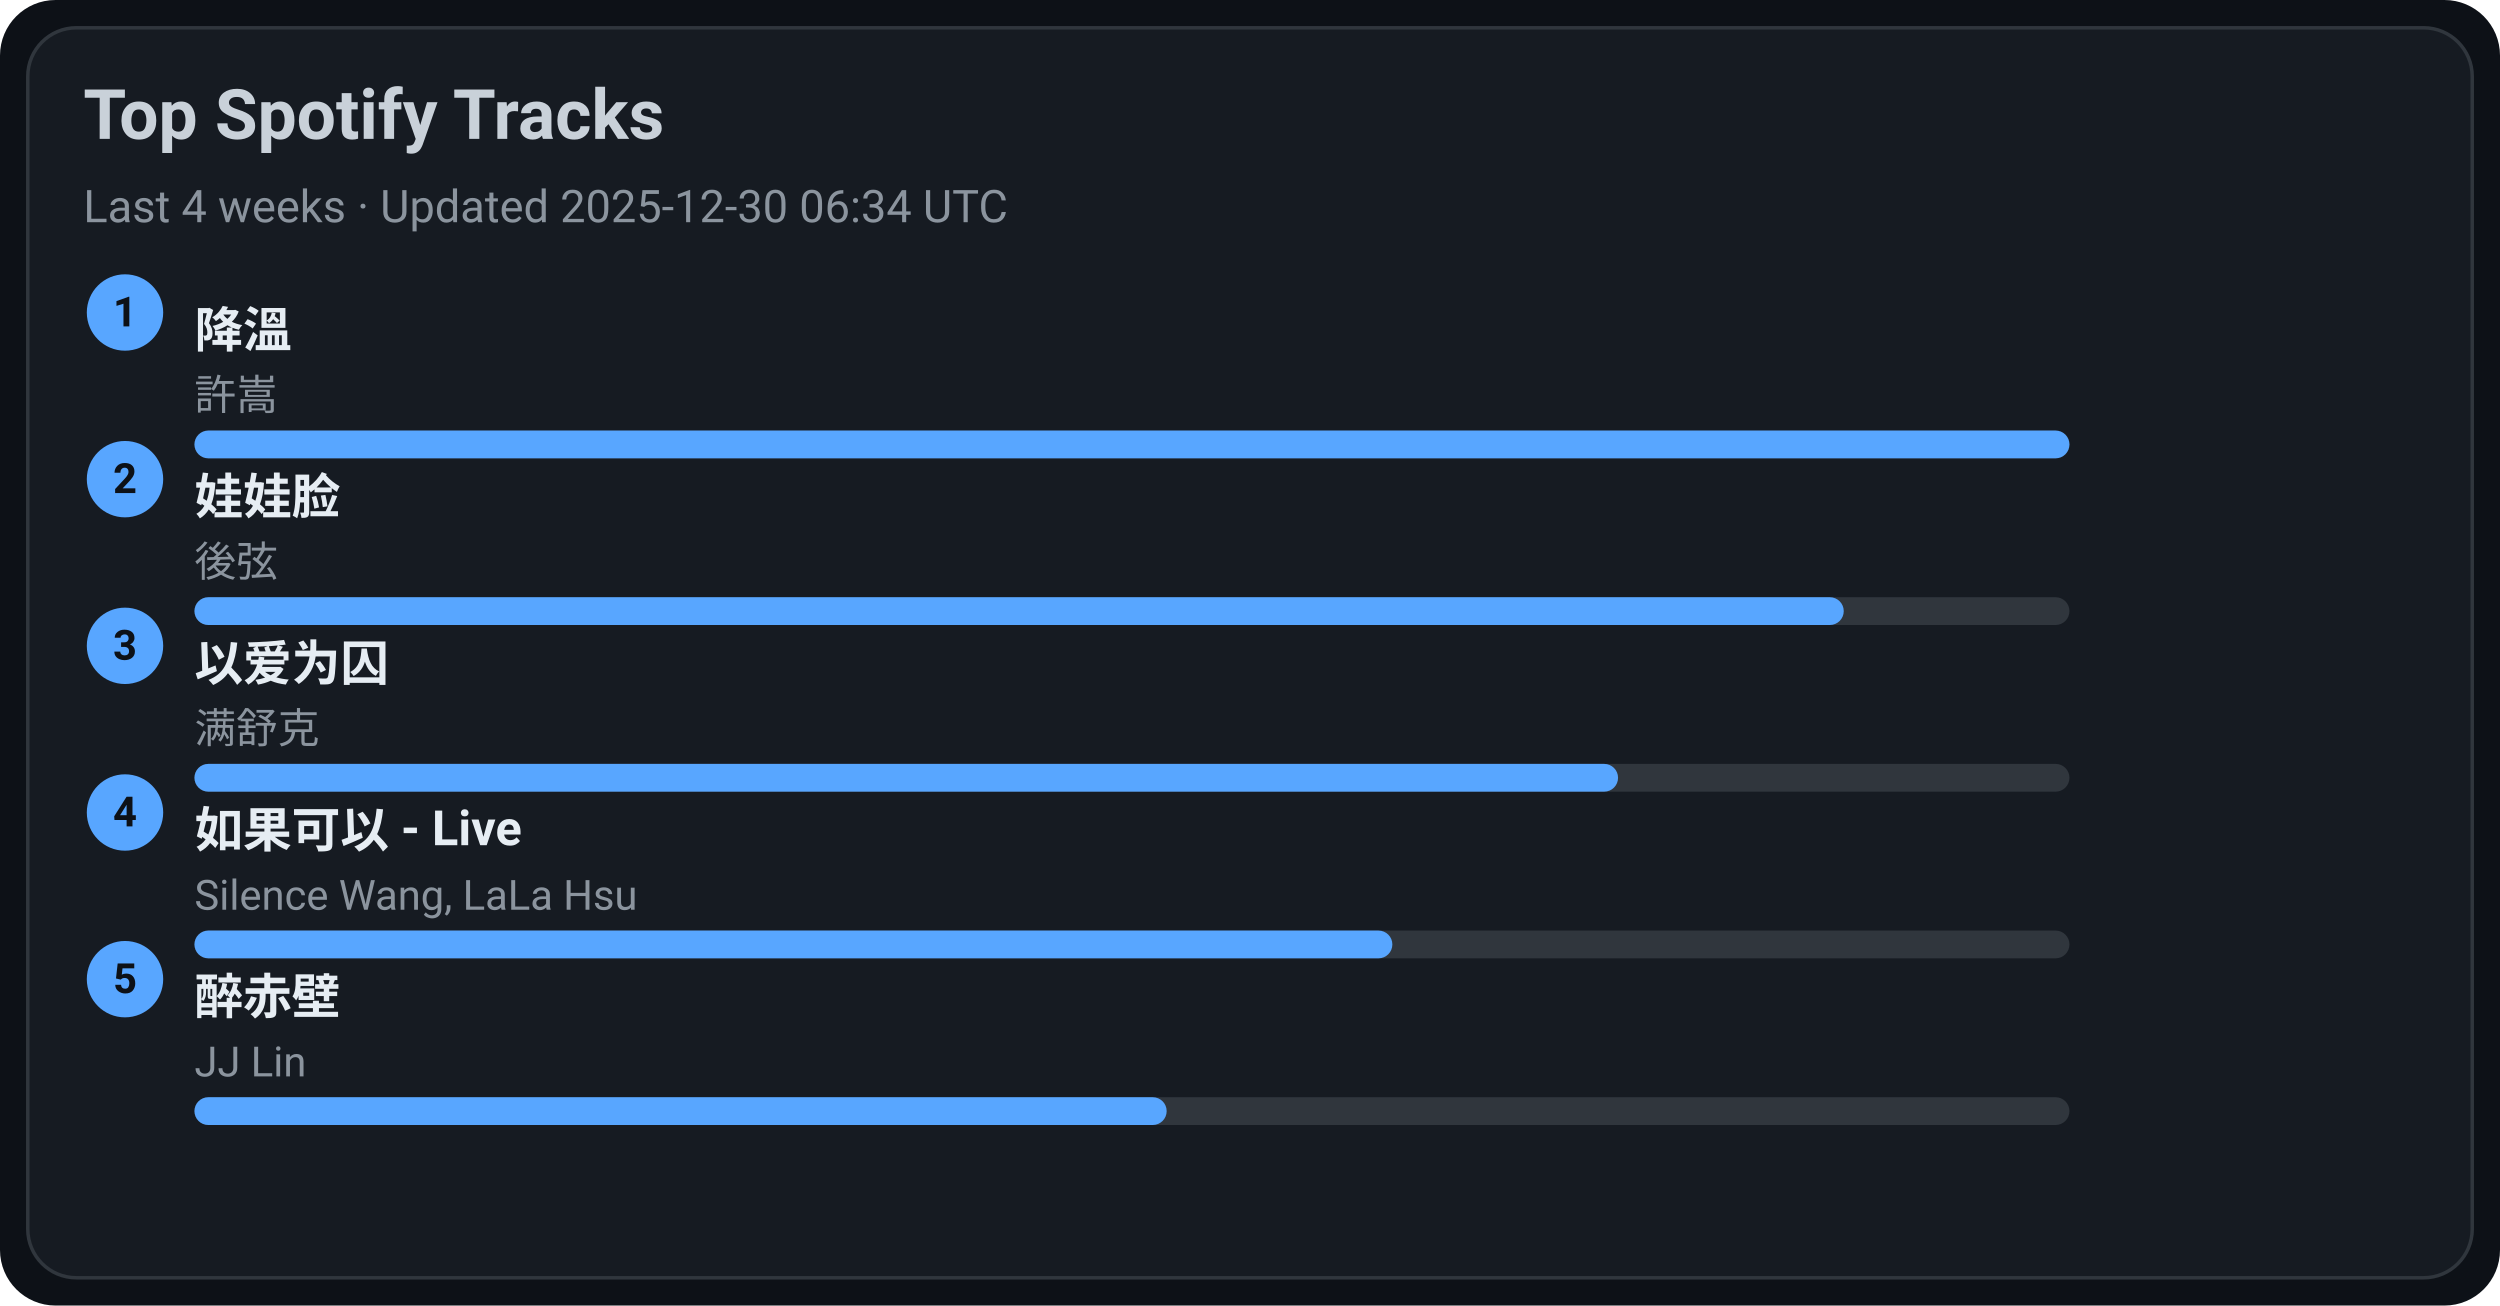
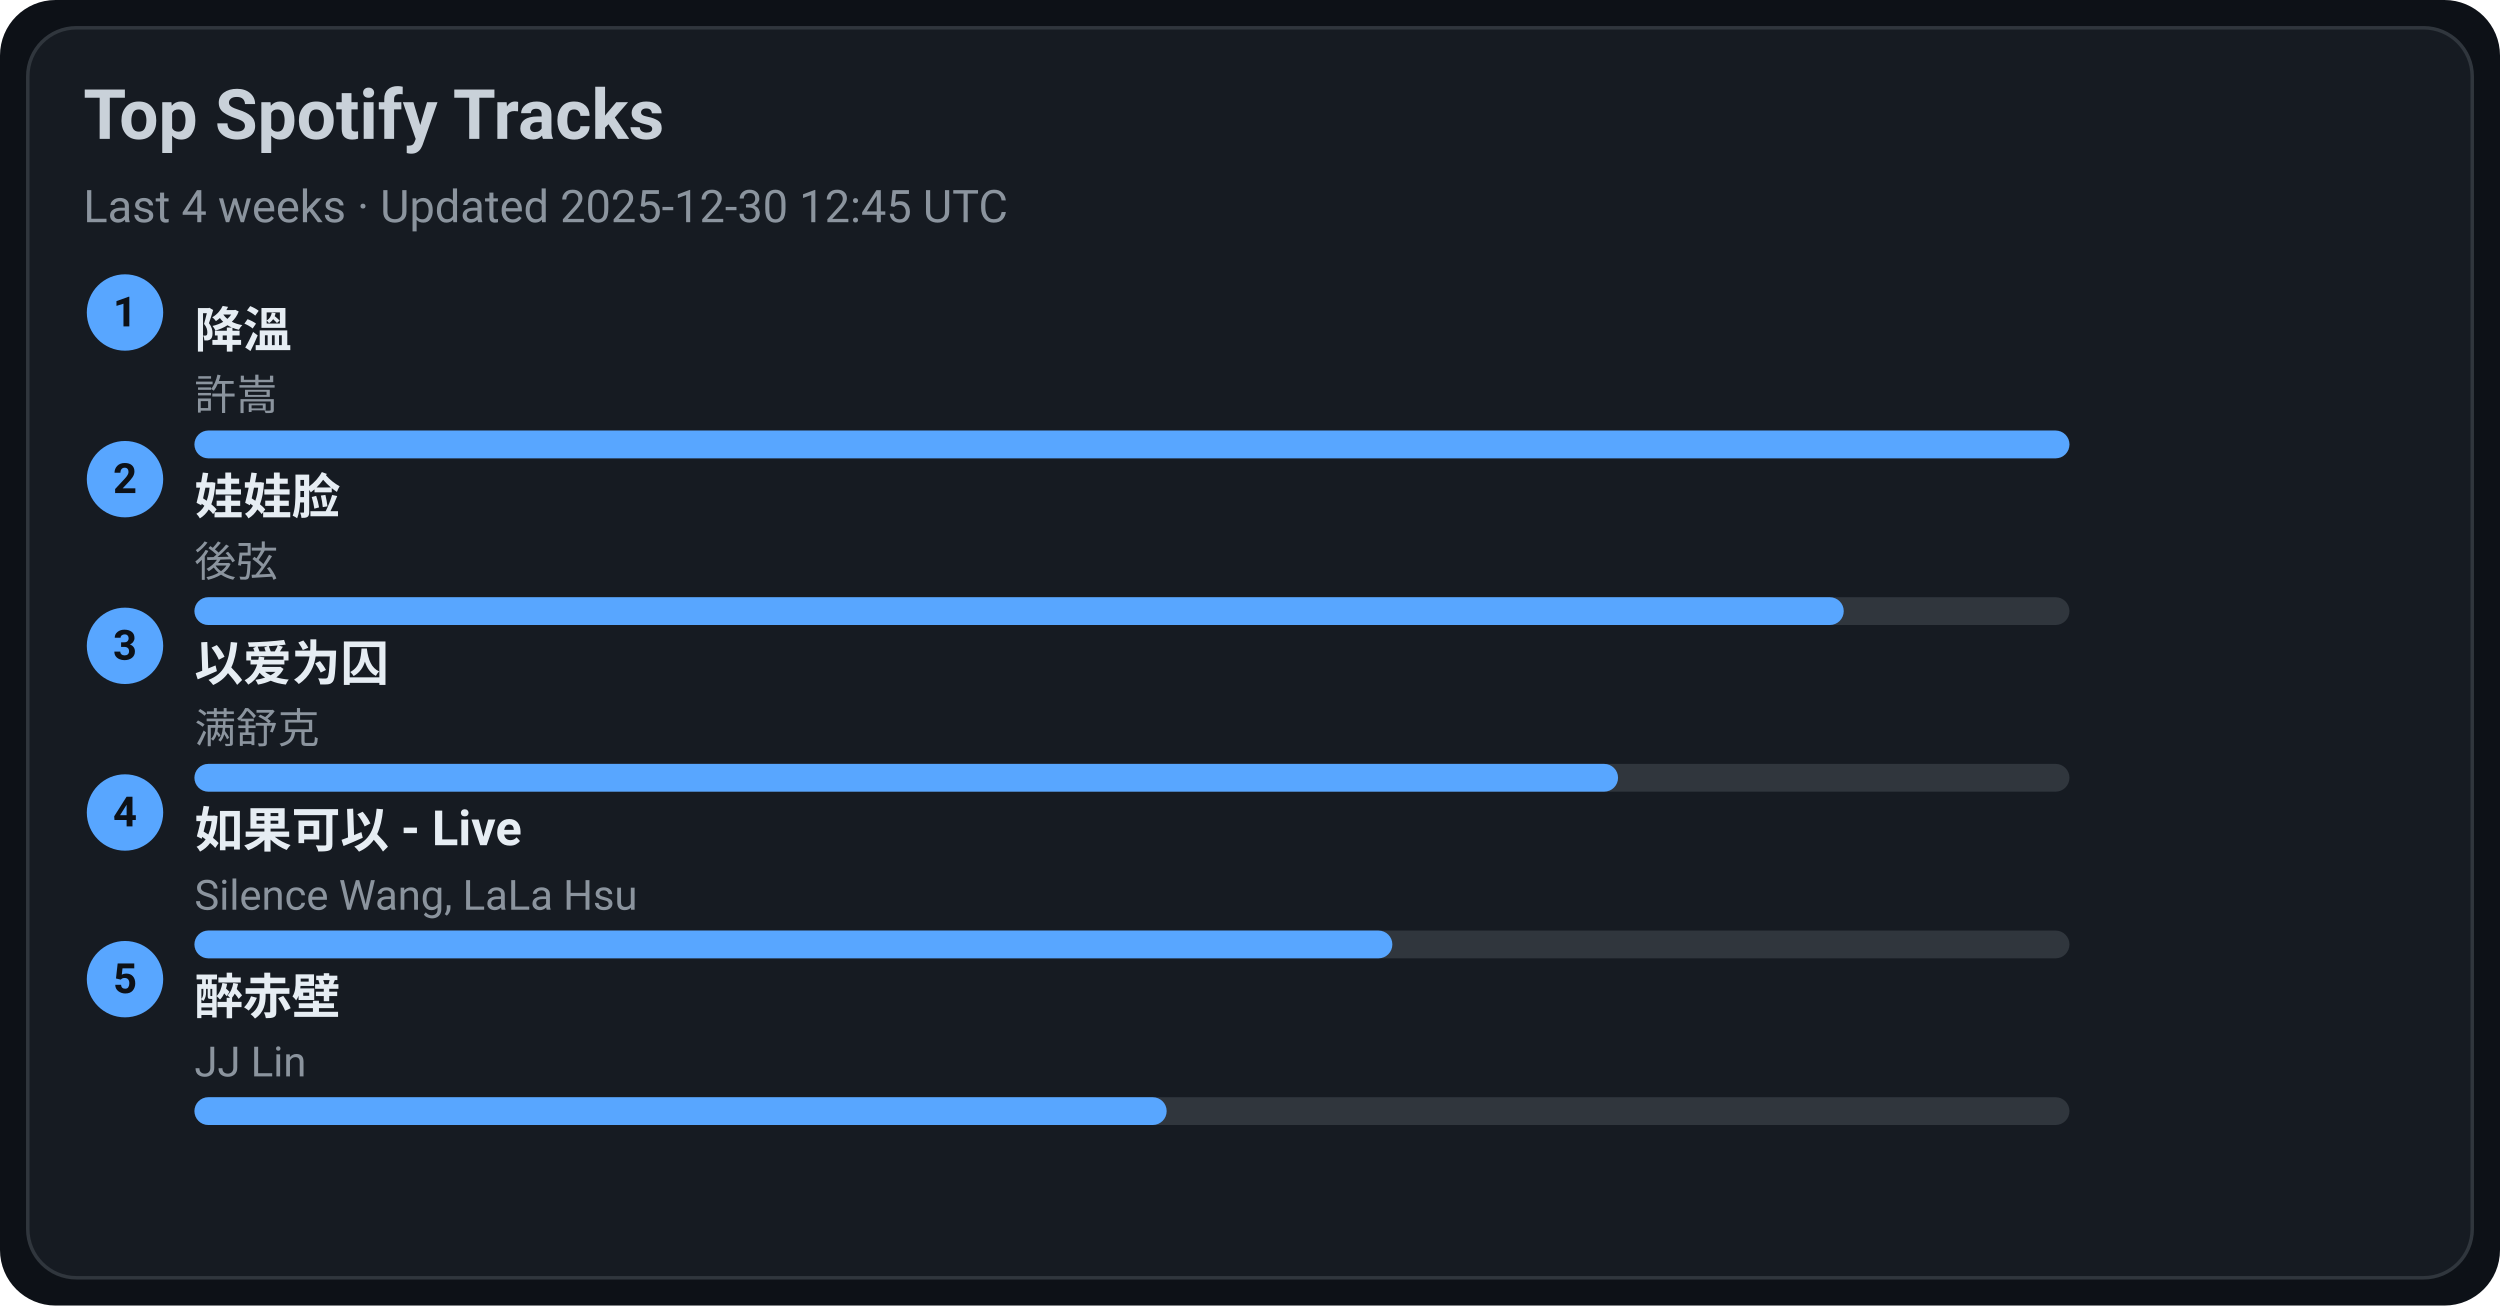
<svg xmlns="http://www.w3.org/2000/svg" width="720" height="376" viewBox="0 0 720 376">
  <style>text{font-family:-apple-system,BlinkMacSystemFont,Segoe UI,Roboto,Ubuntu,Helvetica Neue,Arial,Noto Sans,sans-serif}</style>
  <rect width="720" height="376" rx="16" fill="#0d1117" />
  <rect x="8" y="8" width="704" height="360" rx="14" fill="#161b22" stroke="#30363d" />
  <text x="24" y="40" font-size="20" fill="#c9d1d9" font-weight="600">Top Spotify Tracks</text>
-   <text x="24" y="64" font-size="13" fill="#8b949e">Last 4 weeks · Updated 2025-12-30 06:34 UTC</text>
+   <text x="24" y="64" font-size="13" fill="#8b949e">Last 4 weeks · Updated 2025-12-30 12:45 UTC</text>
  <circle cx="36" cy="90" r="11" fill="#58a6ff" />
  <text x="36" y="94" text-anchor="middle" font-size="12" fill="#0d1117" font-weight="700">1</text>
  <a href="https://open.spotify.com/track/2q9uhrOfyOnBa3oWR1PfYT" target="_blank" rel="noopener noreferrer">
    <text x="56" y="100" font-size="14" fill="#e6edf3" font-weight="600">降溫</text>
  </a>
  <text x="56" y="118" font-size="12" fill="#8b949e">許嵩</text>
  <rect x="56" y="124" width="540" height="8" rx="4" fill="#30363d" />
  <rect x="56" y="124" width="540" height="8" rx="4" fill="#58a6ff" />
  <circle cx="36" cy="138" r="11" fill="#58a6ff" />
  <text x="36" y="142" text-anchor="middle" font-size="12" fill="#0d1117" font-weight="700">2</text>
  <a href="https://open.spotify.com/track/08ouEICweFmqfgPJnRIQkE" target="_blank" rel="noopener noreferrer">
    <text x="56" y="148" font-size="14" fill="#e6edf3" font-weight="600">娃娃脸</text>
  </a>
  <text x="56" y="166" font-size="12" fill="#8b949e">後弦</text>
  <rect x="56" y="172" width="540" height="8" rx="4" fill="#30363d" />
  <rect x="56" y="172" width="475" height="8" rx="4" fill="#58a6ff" />
  <circle cx="36" cy="186" r="11" fill="#58a6ff" />
  <text x="36" y="190" text-anchor="middle" font-size="12" fill="#0d1117" font-weight="700">3</text>
  <a href="https://open.spotify.com/track/0RW2LEfGQK5BaIho6sSLqf" target="_blank" rel="noopener noreferrer">
    <text x="56" y="196" font-size="14" fill="#e6edf3" font-weight="600">以爱为囚</text>
  </a>
  <text x="56" y="214" font-size="12" fill="#8b949e">满舒克</text>
  <rect x="56" y="220" width="540" height="8" rx="4" fill="#30363d" />
  <rect x="56" y="220" width="410" height="8" rx="4" fill="#58a6ff" />
  <circle cx="36" cy="234" r="11" fill="#58a6ff" />
  <text x="36" y="238" text-anchor="middle" font-size="12" fill="#0d1117" font-weight="700">4</text>
  <a href="https://open.spotify.com/track/6IF65dJzfmPcX7jwDegwoo" target="_blank" rel="noopener noreferrer">
    <text x="56" y="244" font-size="14" fill="#e6edf3" font-weight="600">如果可以 - Live</text>
  </a>
  <text x="56" y="262" font-size="12" fill="#8b949e">Silence Wang, LaLa Hsu</text>
  <rect x="56" y="268" width="540" height="8" rx="4" fill="#30363d" />
  <rect x="56" y="268" width="345" height="8" rx="4" fill="#58a6ff" />
  <circle cx="36" cy="282" r="11" fill="#58a6ff" />
  <text x="36" y="286" text-anchor="middle" font-size="12" fill="#0d1117" font-weight="700">5</text>
  <a href="https://open.spotify.com/track/69lAYqbyHL1A0gctdLd9WV" target="_blank" rel="noopener noreferrer">
    <text x="56" y="292" font-size="14" fill="#e6edf3" font-weight="600">醉赤壁</text>
  </a>
  <text x="56" y="310" font-size="12" fill="#8b949e">JJ Lin</text>
  <rect x="56" y="316" width="540" height="8" rx="4" fill="#30363d" />
  <rect x="56" y="316" width="280" height="8" rx="4" fill="#58a6ff" />
</svg>
